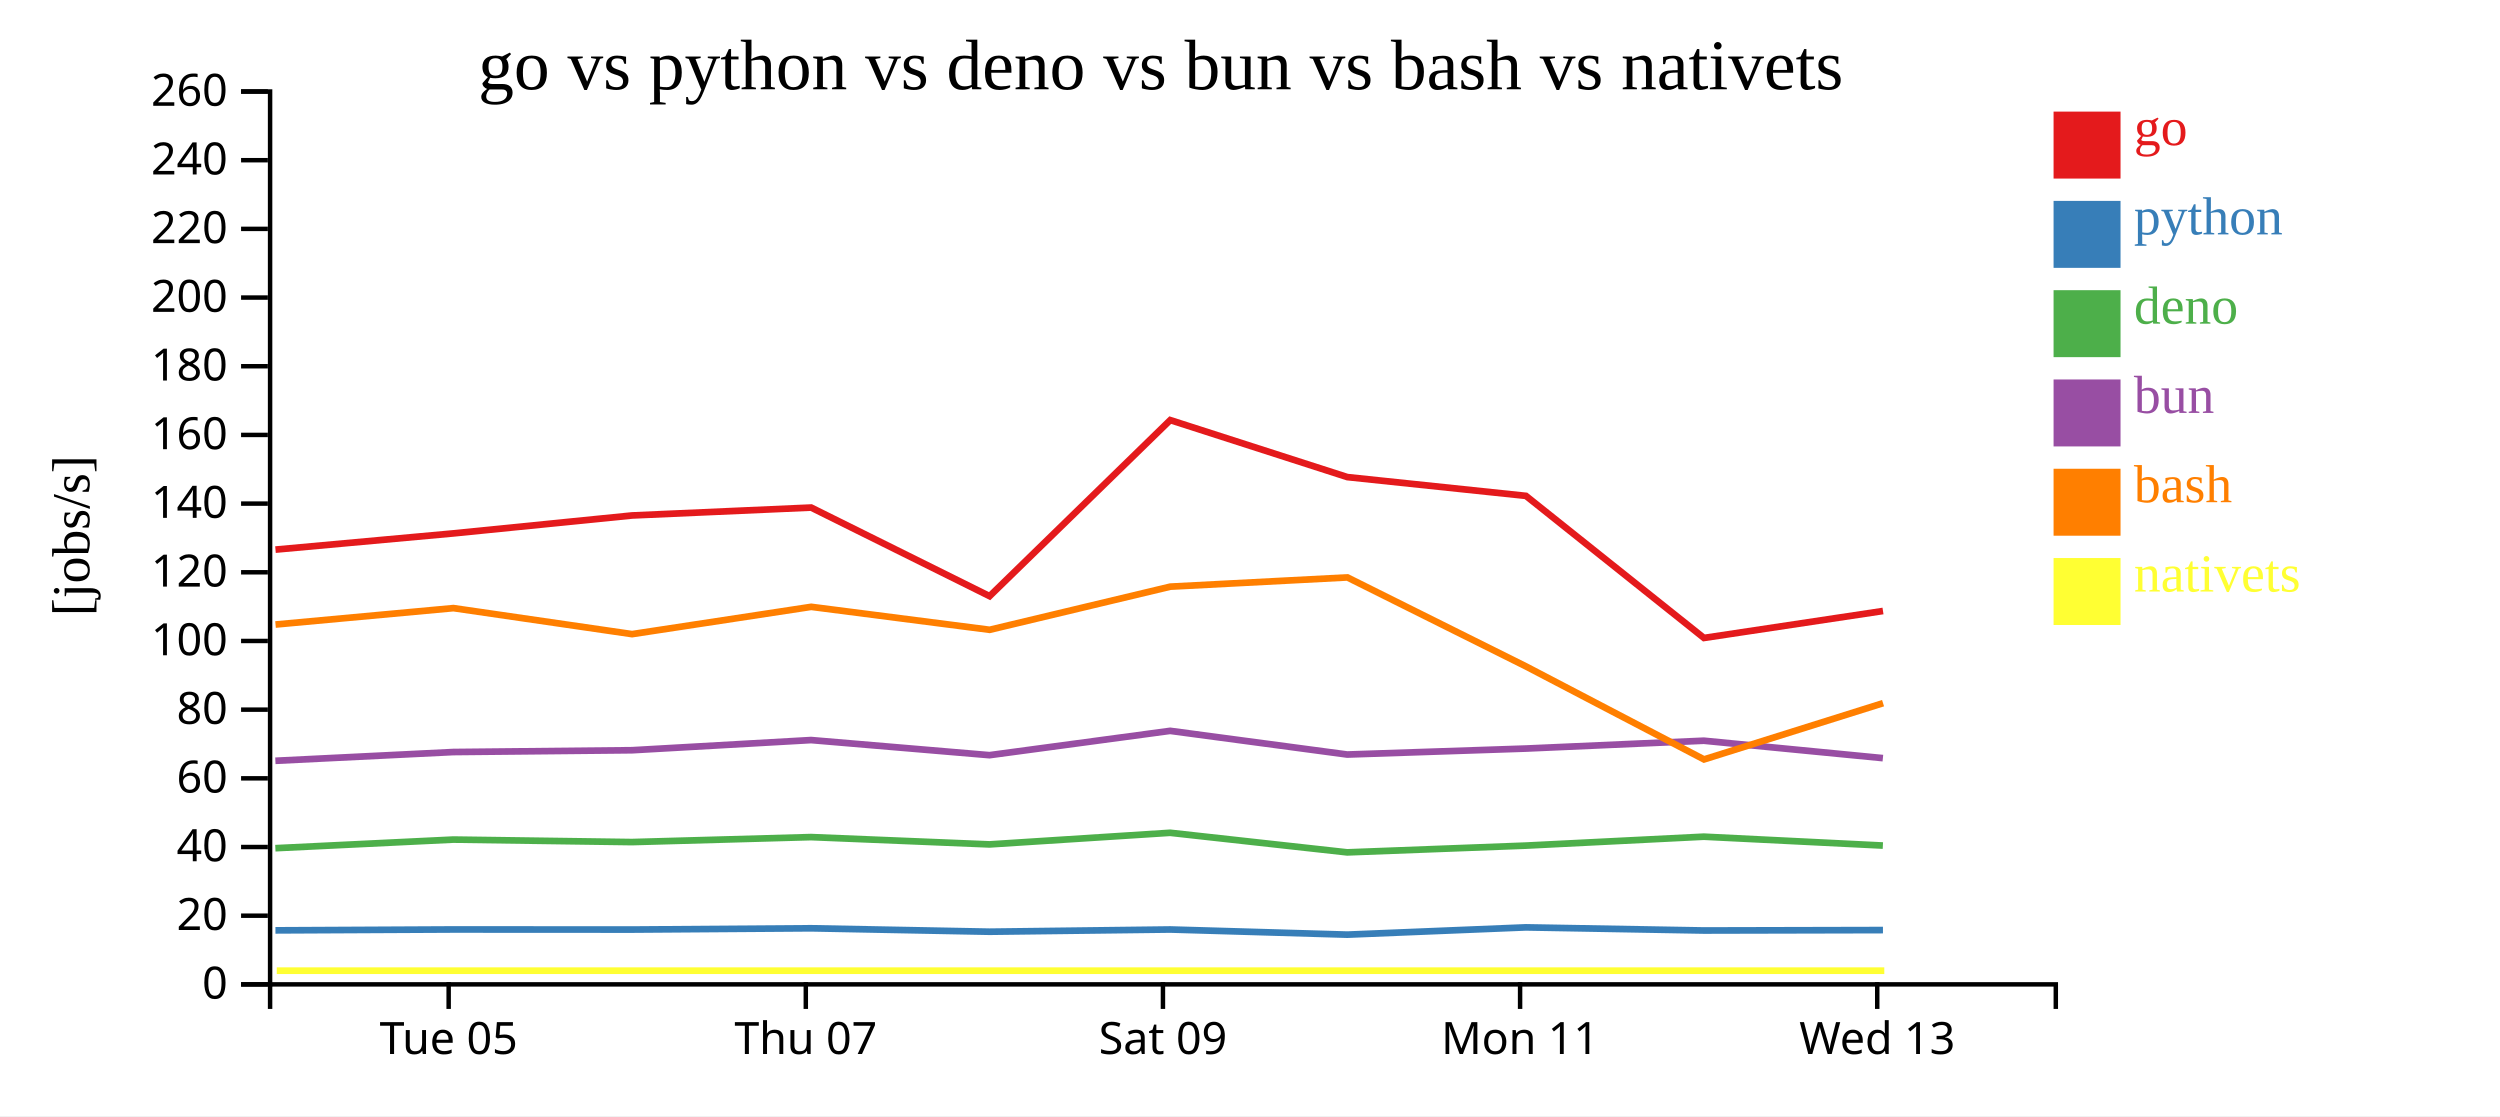
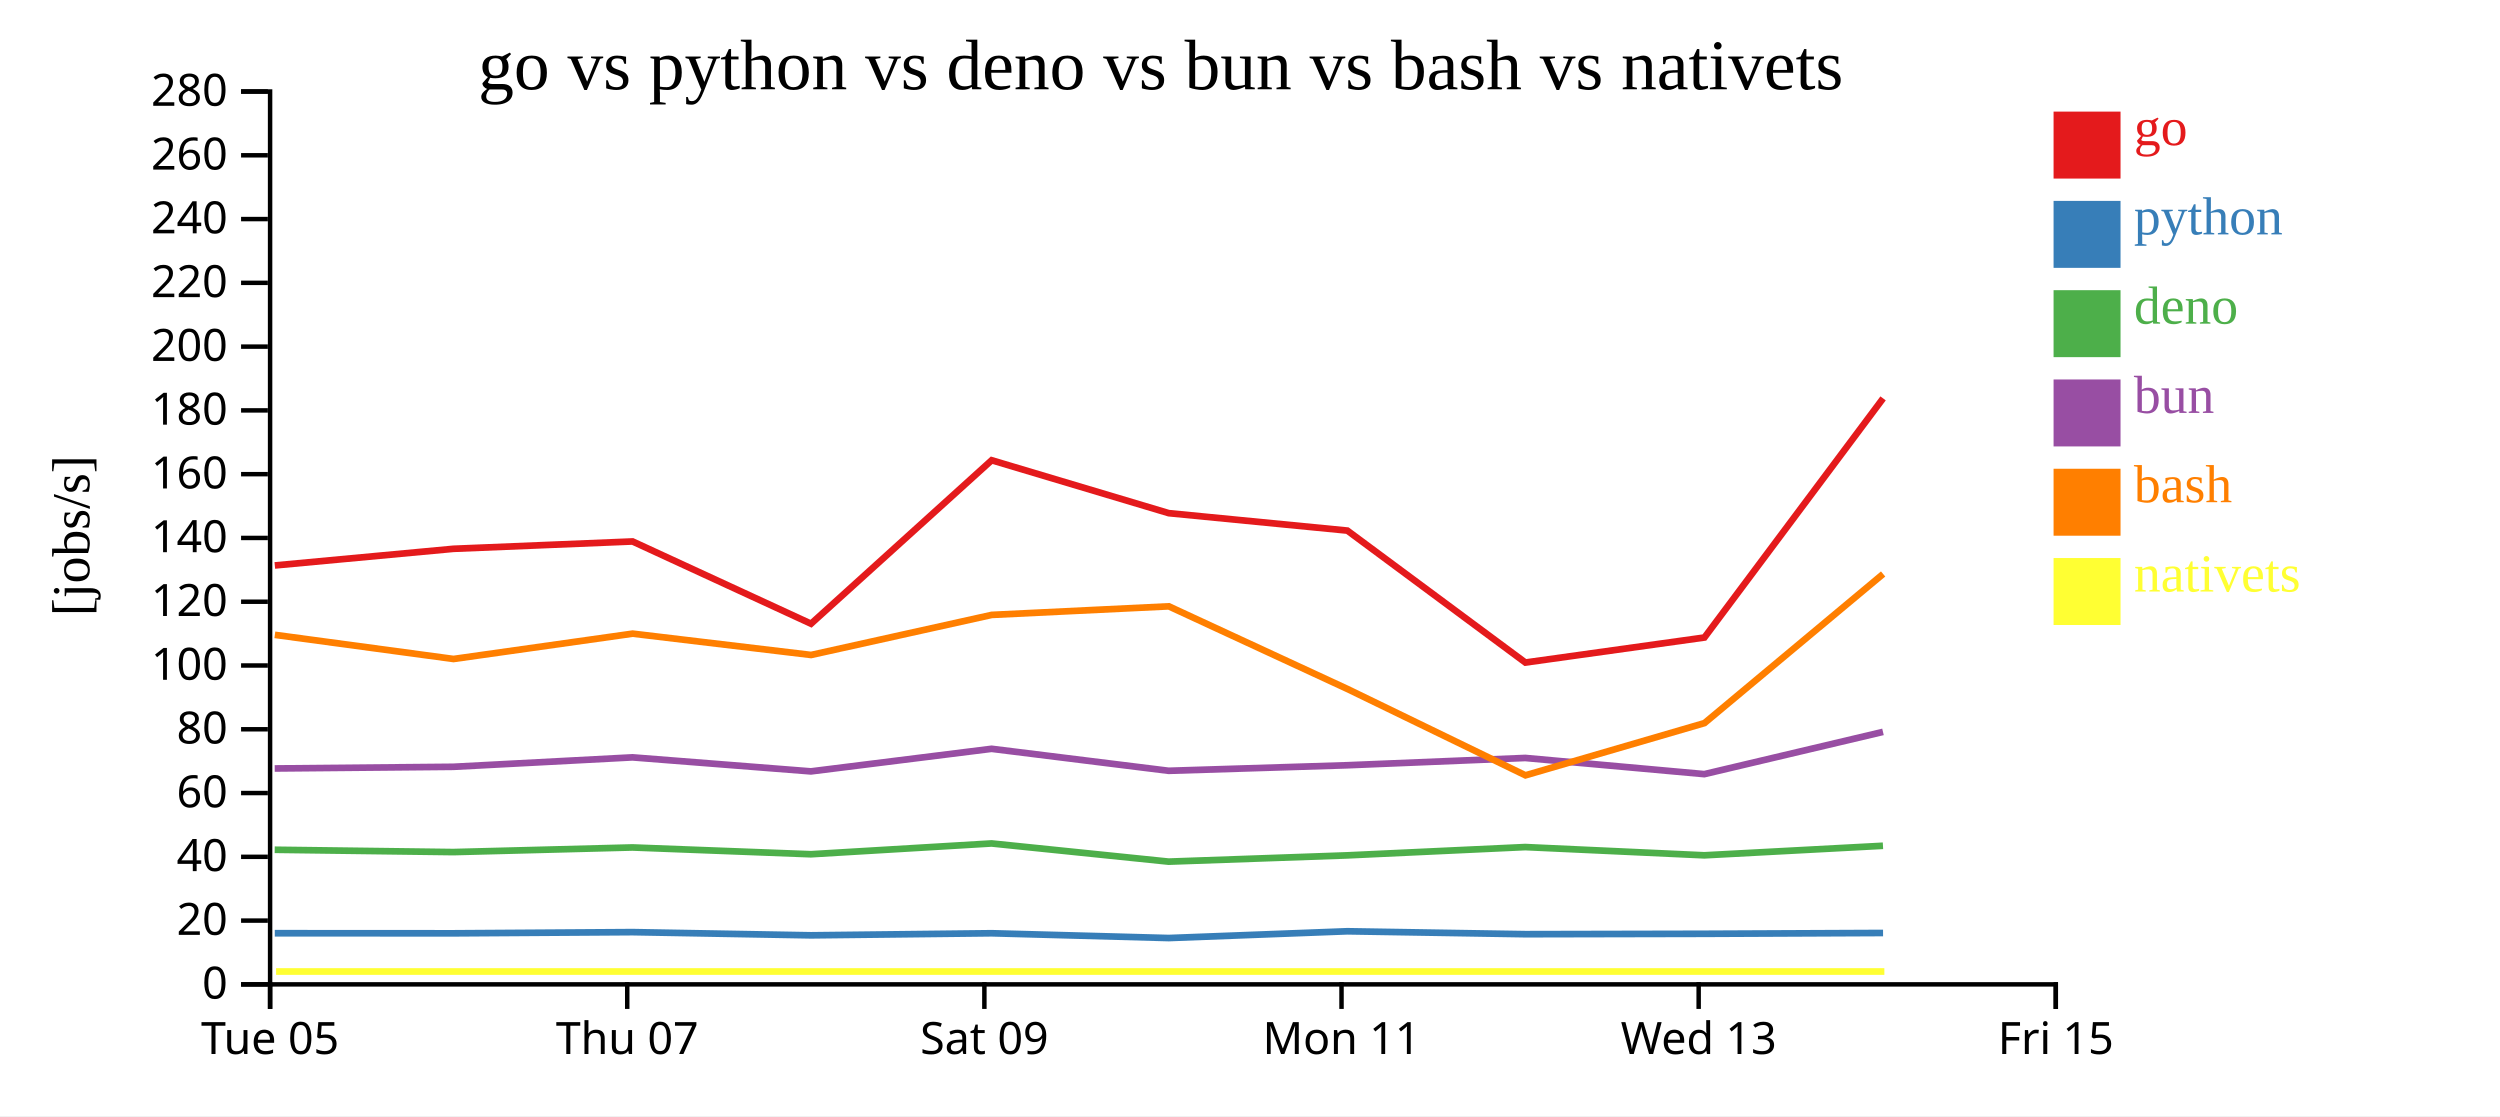
<svg xmlns="http://www.w3.org/2000/svg" width="560" height="250">
  <rect width="100%" height="100%" fill="white" />
  <g transform="translate(60,20)">
    <g transform="translate(0,200)" fill="none" font-size="10" font-family="sans-serif" text-anchor="middle">
      <path class="domain" stroke="currentColor" d="M0.5,6V0.5H400.5V6" />
-       <g class="tick" opacity="1" transform="translate(40.5,0)">
+       <g class="tick" opacity="1" transform="translate(0.5,0)">
        <line stroke="currentColor" y2="6" />
        <text fill="currentColor" y="9" dy="0.71em">Tue 05</text>
      </g>
-       <g class="tick" opacity="1" transform="translate(120.5,0)">
+       <g class="tick" opacity="1" transform="translate(80.5,0)">
        <line stroke="currentColor" y2="6" />
        <text fill="currentColor" y="9" dy="0.71em">Thu 07</text>
      </g>
-       <g class="tick" opacity="1" transform="translate(200.5,0)">
+       <g class="tick" opacity="1" transform="translate(160.5,0)">
        <line stroke="currentColor" y2="6" />
        <text fill="currentColor" y="9" dy="0.71em">Sat 09</text>
      </g>
-       <g class="tick" opacity="1" transform="translate(280.5,0)">
+       <g class="tick" opacity="1" transform="translate(240.5,0)">
        <line stroke="currentColor" y2="6" />
        <text fill="currentColor" y="9" dy="0.71em">Mon 11</text>
      </g>
-       <g class="tick" opacity="1" transform="translate(360.5,0)">
+       <g class="tick" opacity="1" transform="translate(320.5,0)">
        <line stroke="currentColor" y2="6" />
        <text fill="currentColor" y="9" dy="0.71em">Wed 13</text>
+       </g>
+       <g class="tick" opacity="1" transform="translate(400.5,0)">
+         <line stroke="currentColor" y2="6" />
+         <text fill="currentColor" y="9" dy="0.71em">Fri 15</text>
      </g>
    </g>
    <g fill="none" font-size="10" font-family="sans-serif" text-anchor="end">
      <path class="domain" stroke="currentColor" d="M-6,200.5H0.5V0.5H-6" />
      <g class="tick" opacity="1" transform="translate(0,200.5)">
        <line stroke="currentColor" x2="-6" />
        <text fill="currentColor" x="-9" dy="0.32em">0</text>
      </g>
-       <g class="tick" opacity="1" transform="translate(0,185.1154)">
+       <g class="tick" opacity="1" transform="translate(0,186.2143)">
        <line stroke="currentColor" x2="-6" />
        <text fill="currentColor" x="-9" dy="0.32em">20</text>
      </g>
-       <g class="tick" opacity="1" transform="translate(0,169.7308)">
+       <g class="tick" opacity="1" transform="translate(0,171.9286)">
        <line stroke="currentColor" x2="-6" />
        <text fill="currentColor" x="-9" dy="0.32em">40</text>
      </g>
-       <g class="tick" opacity="1" transform="translate(0,154.3462)">
+       <g class="tick" opacity="1" transform="translate(0,157.6429)">
        <line stroke="currentColor" x2="-6" />
        <text fill="currentColor" x="-9" dy="0.32em">60</text>
      </g>
-       <g class="tick" opacity="1" transform="translate(0,138.9615)">
+       <g class="tick" opacity="1" transform="translate(0,143.3571)">
        <line stroke="currentColor" x2="-6" />
        <text fill="currentColor" x="-9" dy="0.32em">80</text>
      </g>
-       <g class="tick" opacity="1" transform="translate(0,123.5769)">
+       <g class="tick" opacity="1" transform="translate(0,129.0714)">
        <line stroke="currentColor" x2="-6" />
        <text fill="currentColor" x="-9" dy="0.32em">100</text>
      </g>
-       <g class="tick" opacity="1" transform="translate(0,108.1923)">
+       <g class="tick" opacity="1" transform="translate(0,114.7857)">
        <line stroke="currentColor" x2="-6" />
        <text fill="currentColor" x="-9" dy="0.32em">120</text>
      </g>
-       <g class="tick" opacity="1" transform="translate(0,92.80769)">
+       <g class="tick" opacity="1" transform="translate(0,100.5)">
        <line stroke="currentColor" x2="-6" />
        <text fill="currentColor" x="-9" dy="0.32em">140</text>
      </g>
-       <g class="tick" opacity="1" transform="translate(0,77.42308)">
+       <g class="tick" opacity="1" transform="translate(0,86.21429)">
        <line stroke="currentColor" x2="-6" />
        <text fill="currentColor" x="-9" dy="0.32em">160</text>
      </g>
-       <g class="tick" opacity="1" transform="translate(0,62.03846)">
+       <g class="tick" opacity="1" transform="translate(0,71.92857)">
        <line stroke="currentColor" x2="-6" />
        <text fill="currentColor" x="-9" dy="0.32em">180</text>
      </g>
-       <g class="tick" opacity="1" transform="translate(0,46.65385)">
+       <g class="tick" opacity="1" transform="translate(0,57.64286)">
        <line stroke="currentColor" x2="-6" />
        <text fill="currentColor" x="-9" dy="0.32em">200</text>
      </g>
-       <g class="tick" opacity="1" transform="translate(0,31.26923)">
+       <g class="tick" opacity="1" transform="translate(0,43.35714)">
        <line stroke="currentColor" x2="-6" />
        <text fill="currentColor" x="-9" dy="0.32em">220</text>
      </g>
-       <g class="tick" opacity="1" transform="translate(0,15.88462)">
+       <g class="tick" opacity="1" transform="translate(0,29.07143)">
        <line stroke="currentColor" x2="-6" />
        <text fill="currentColor" x="-9" dy="0.32em">240</text>
      </g>
+       <g class="tick" opacity="1" transform="translate(0,14.78571)">
+         <line stroke="currentColor" x2="-6" />
+         <text fill="currentColor" x="-9" dy="0.32em">260</text>
+       </g>
      <g class="tick" opacity="1" transform="translate(0,0.5)">
        <line stroke="currentColor" x2="-6" />
-         <text fill="currentColor" x="-9" dy="0.32em">260</text>
+         <text fill="currentColor" x="-9" dy="0.32em">280</text>
      </g>
    </g>
    <text text-anchor="middle" style="font-size: 12px" transform="rotate(-90)" y="-40" x="-100">[jobs/s]</text>
    <text text-anchor="middle" style="font-size: 16px" y="0" x="200">go vs python vs deno vs bun vs bash vs nativets</text>
-     <path class="line" fill="none" stroke="#e41a1c" stroke-width="1.5" d="M1.707,103.113L41.557,99.48L81.574,95.464L121.701,93.694L161.671,113.54L202.136,74.103L241.807,86.87L281.807,91.075L321.686,122.9L361.792,116.862" />
-     <path class="line" fill="none" stroke="#377eb8" stroke-width="1.5" d="M1.699,188.401L41.549,188.201L81.567,188.224L121.693,187.937L161.662,188.706L202.129,188.207L241.799,189.361L281.8,187.73L321.676,188.433L361.782,188.338" />
-     <path class="line" fill="none" stroke="#4daf4a" stroke-width="1.5" d="M1.679,169.996L41.53,168.066L81.547,168.626L121.674,167.51L161.642,169.147L202.11,166.544L241.778,170.931L281.781,169.417L321.656,167.417L361.763,169.405" />
-     <path class="line" fill="none" stroke="#984ea3" stroke-width="1.5" d="M1.683,150.417L41.534,148.457L81.551,148.053L121.678,145.775L161.646,149.159L202.113,143.712L241.782,149.017L281.785,147.678L321.66,145.92L361.767,149.822" />
-     <path class="line" fill="none" stroke="#ff7f00" stroke-width="1.5" d="M1.717,119.893L41.566,116.219L81.584,122.044L121.71,115.931L161.681,121.076L202.144,111.41L241.815,109.342L281.818,129.276L321.701,150.11L361.804,137.509" />
-     <path class="line" fill="none" stroke="#ffff33" stroke-width="1.5" d="M1.995,197.436L41.844,197.436L81.862,197.436L121.988,197.436L161.959,197.436L202.422,197.436L242.093,197.436L282.096,197.436L321.98,197.436L362.082,197.436" />
+     <path class="line" fill="none" stroke="#e41a1c" stroke-width="1.5" d="M1.557,106.66L41.574,102.931L81.701,101.287L121.671,119.716L162.136,83.096L201.807,94.95L241.807,98.855L281.686,128.407L321.792,122.801L361.811,69.238" />
+     <path class="line" fill="none" stroke="#377eb8" stroke-width="1.5" d="M1.549,189.044L41.567,189.065L81.693,188.798L121.662,189.513L162.129,189.05L201.799,190.121L241.8,188.606L281.676,189.259L321.782,189.171L361.805,188.988" />
+     <path class="line" fill="none" stroke="#4daf4a" stroke-width="1.5" d="M1.53,170.347L41.547,170.867L81.674,169.831L121.642,171.351L162.11,168.933L201.778,173.007L241.781,171.601L281.656,169.744L321.763,171.59L361.786,169.454" />
+     <path class="line" fill="none" stroke="#984ea3" stroke-width="1.5" d="M1.534,152.138L41.551,151.764L81.678,149.649L121.646,152.79L162.113,147.733L201.782,152.659L241.785,151.416L281.66,149.783L321.767,153.406L361.789,143.942" />
+     <path class="line" fill="none" stroke="#ff7f00" stroke-width="1.5" d="M1.566,122.204L41.584,127.612L81.71,121.936L121.681,126.714L162.144,117.737L201.815,115.818L241.818,134.328L281.701,153.673L321.804,141.973L361.818,108.571" />
+     <path class="line" fill="none" stroke="#ffff33" stroke-width="1.5" d="M1.844,197.619L41.862,197.619L81.988,197.619L121.959,197.619L162.422,197.619L202.093,197.619L242.096,197.619L281.98,197.619L322.082,197.619L362.097,197.619" />
    <rect class="dot" x="400" y="5" width="15" height="15" style="fill: #e41a1c;" />
    <rect class="dot" x="400" y="25" width="15" height="15" style="fill: #377eb8;" />
    <rect class="dot" x="400" y="45" width="15" height="15" style="fill: #4daf4a;" />
    <rect class="dot" x="400" y="65" width="15" height="15" style="fill: #984ea3;" />
    <rect class="dot" x="400" y="85" width="15" height="15" style="fill: #ff7f00;" />
    <rect class="dot" x="400" y="105" width="15" height="15" style="fill: #ffff33;" />
    <text class="label" x="418" y="12.5" style="fill: #e41a1c; alignment-baseline: middle;" text-anchor="left">go</text>
    <text class="label" x="418" y="32.5" style="fill: #377eb8; alignment-baseline: middle;" text-anchor="left">python</text>
    <text class="label" x="418" y="52.5" style="fill: #4daf4a; alignment-baseline: middle;" text-anchor="left">deno</text>
    <text class="label" x="418" y="72.5" style="fill: #984ea3; alignment-baseline: middle;" text-anchor="left">bun</text>
    <text class="label" x="418" y="92.5" style="fill: #ff7f00; alignment-baseline: middle;" text-anchor="left">bash</text>
    <text class="label" x="418" y="112.5" style="fill: #ffff33; alignment-baseline: middle;" text-anchor="left">nativets</text>
  </g>
</svg>
